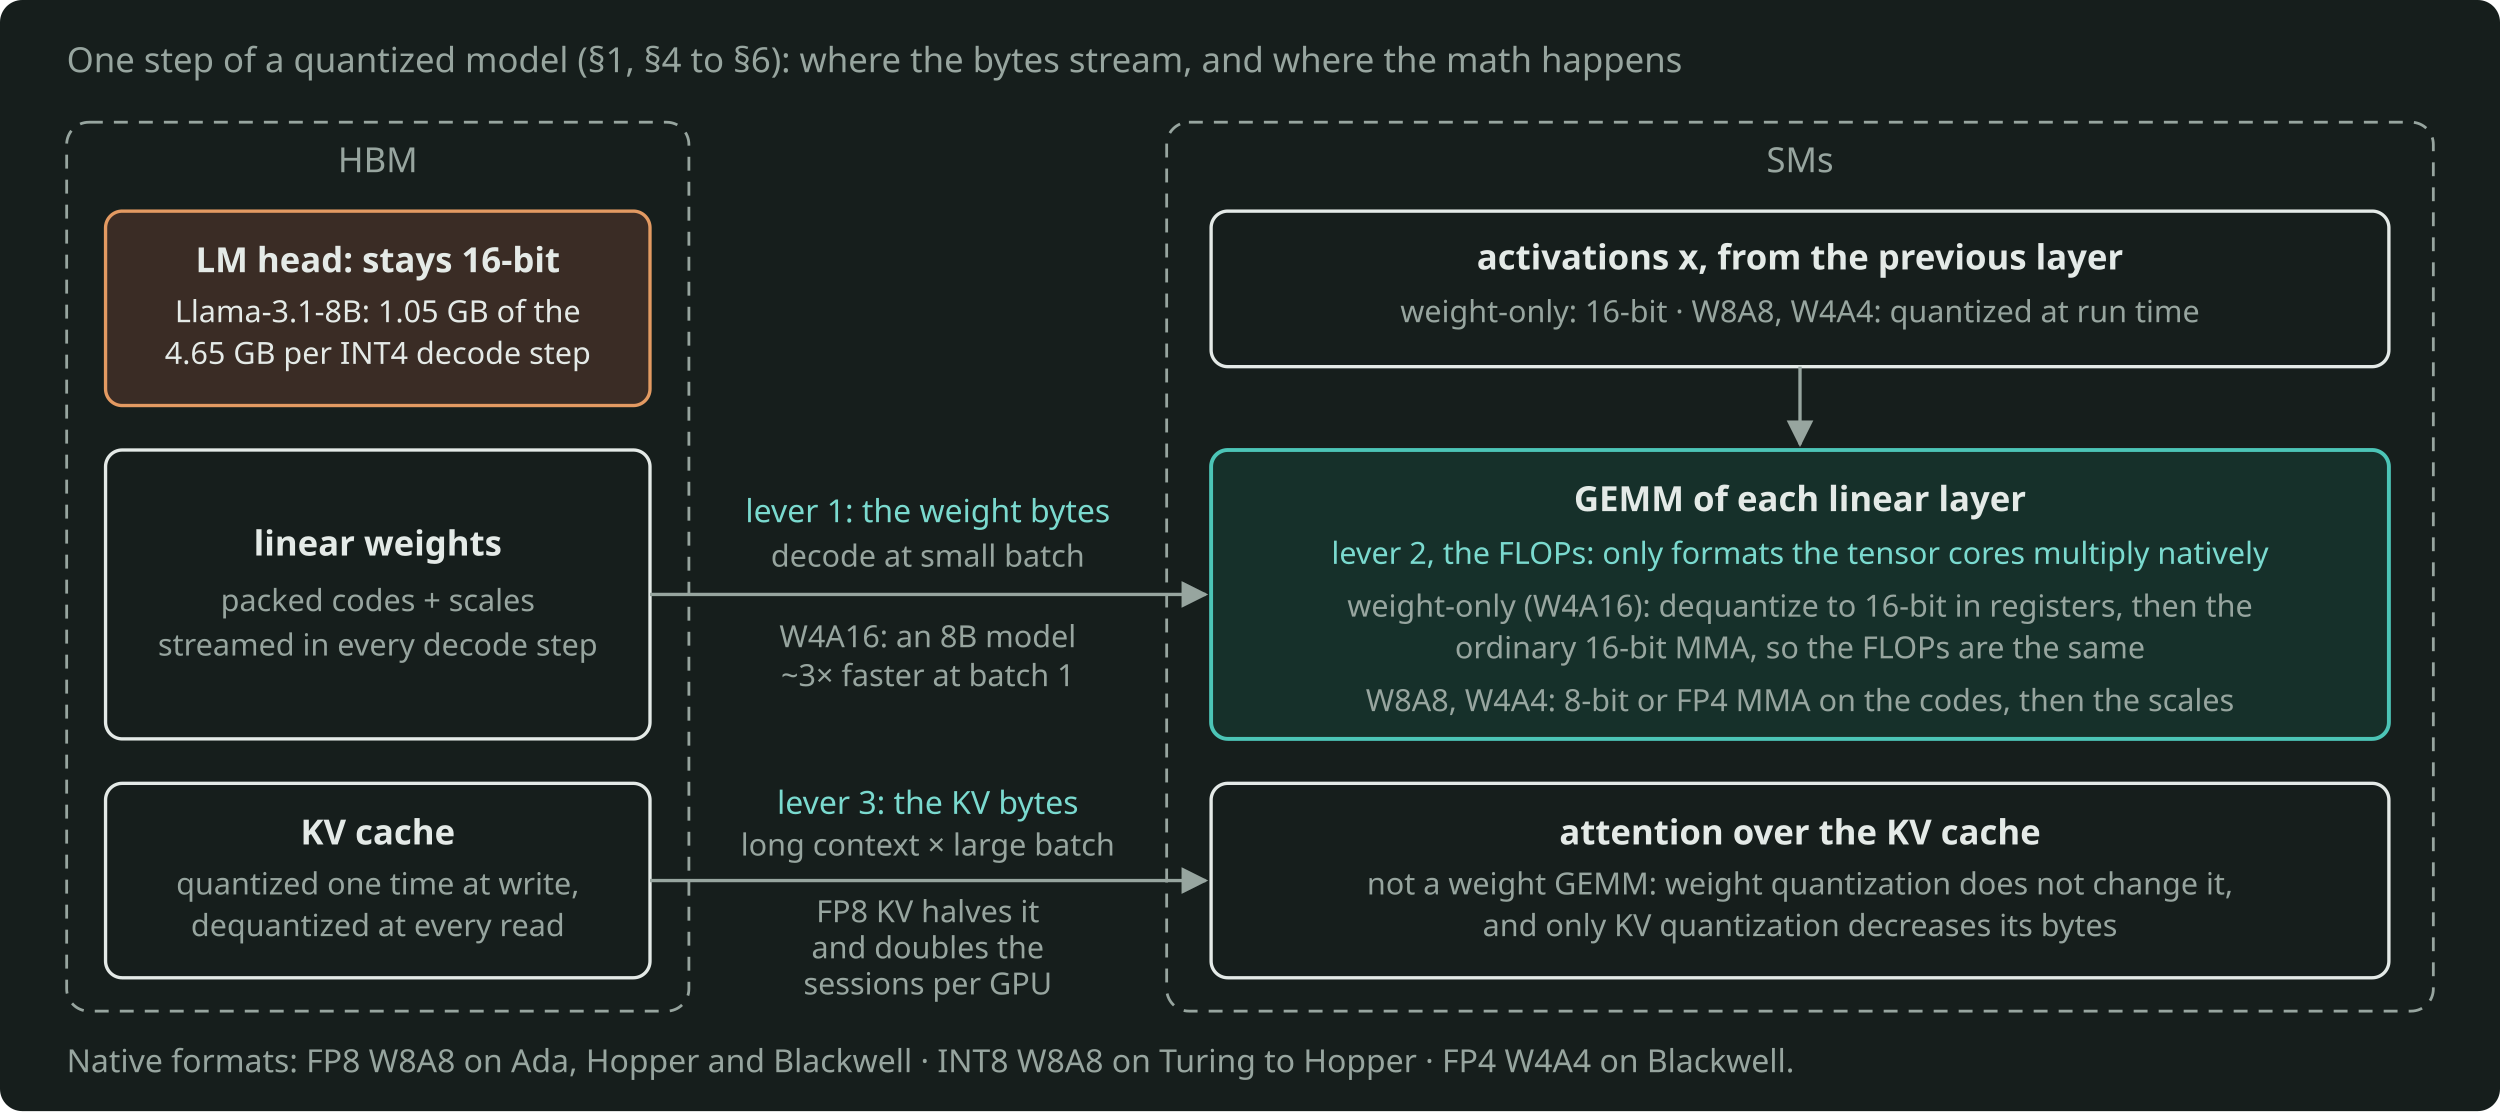
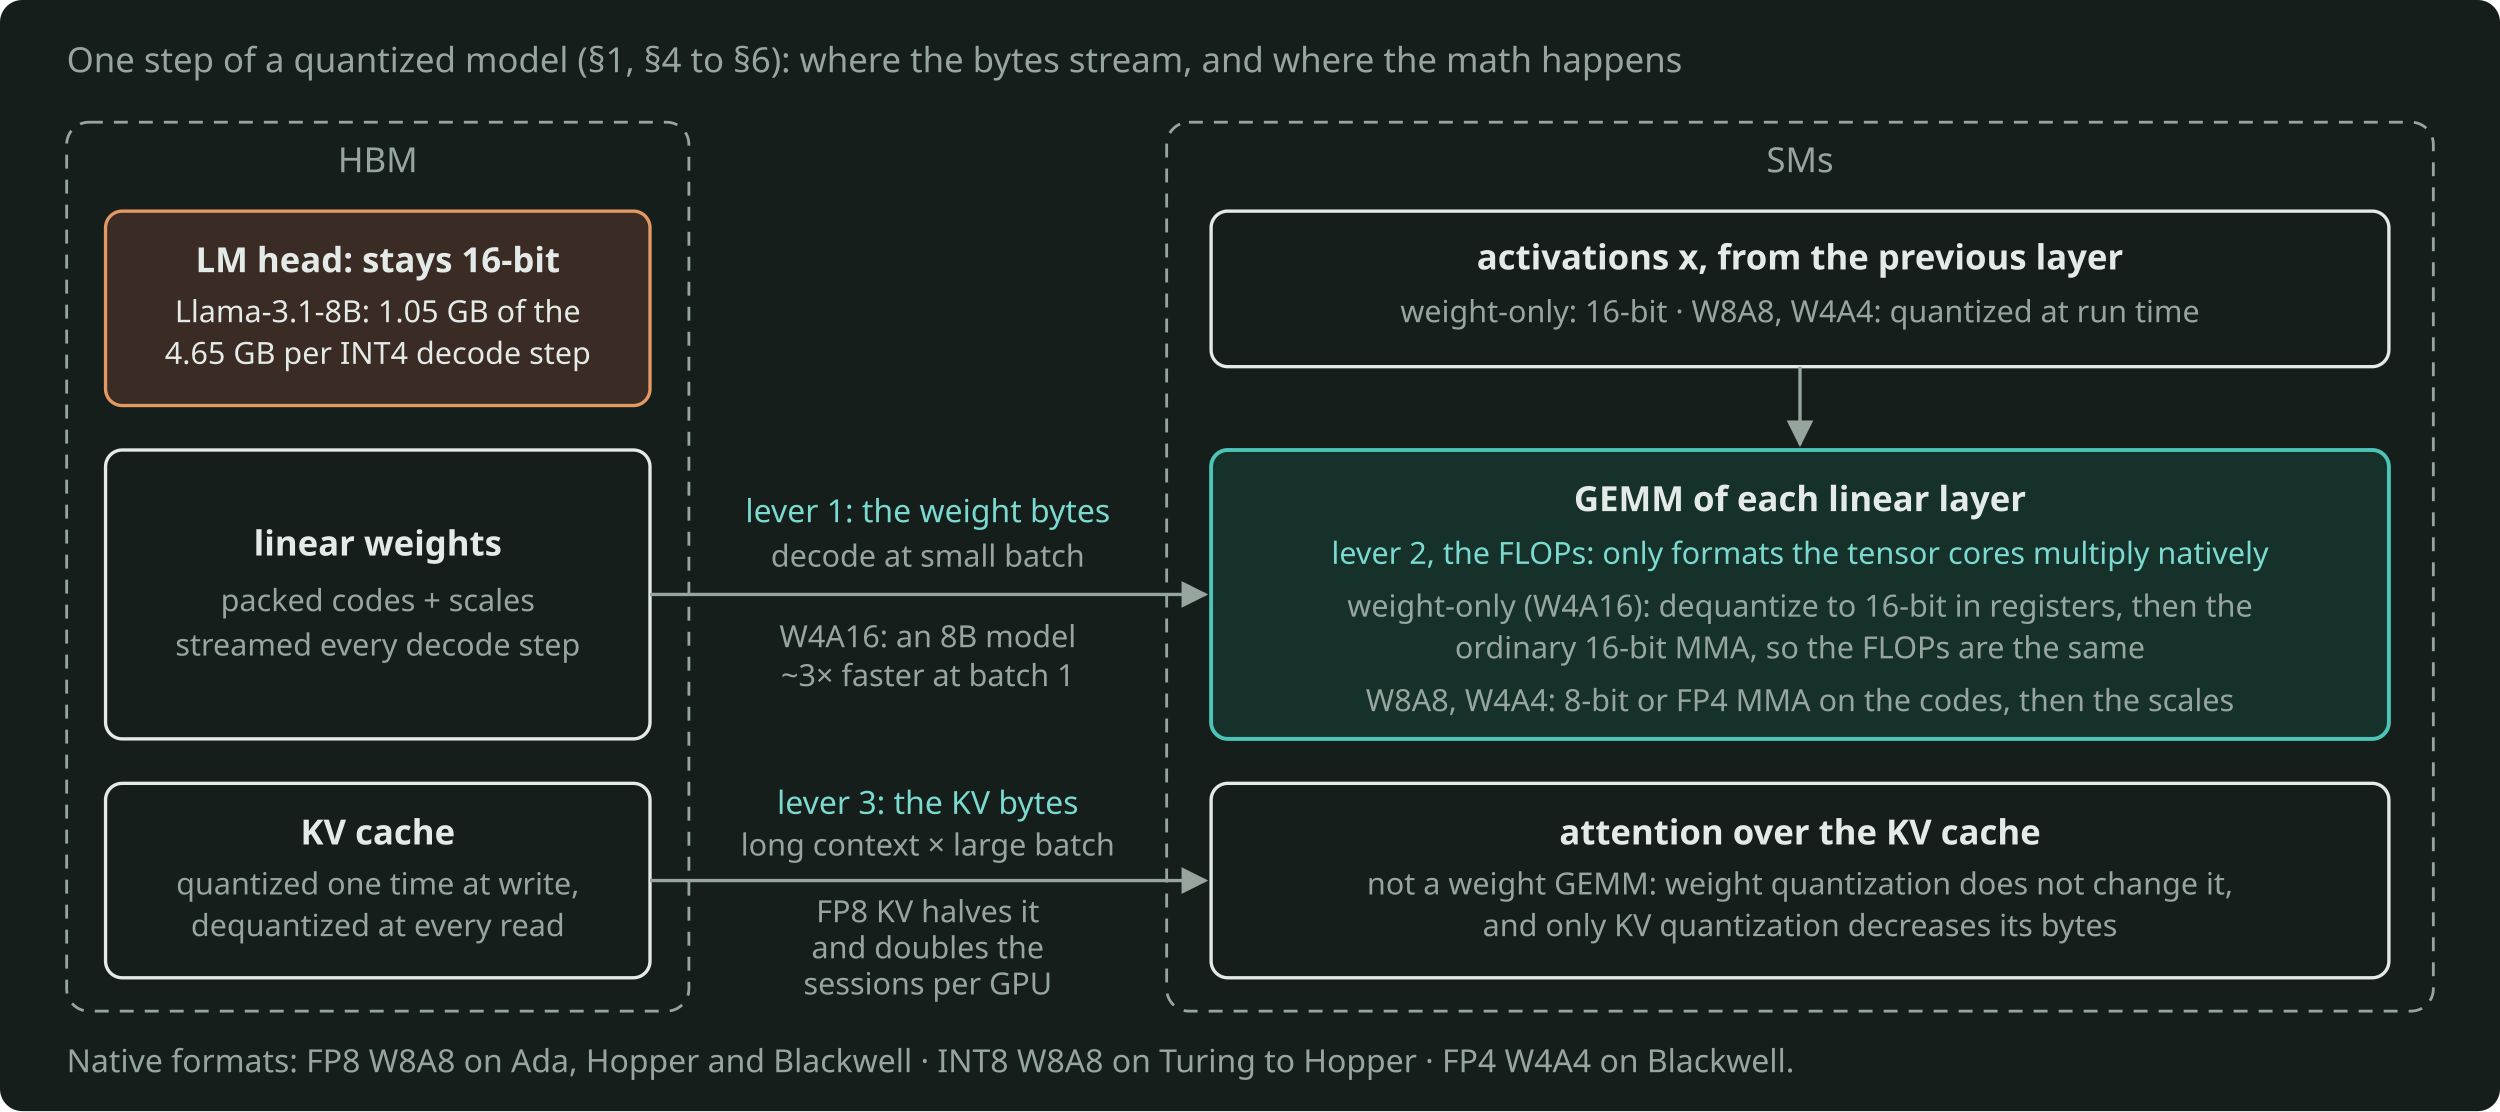
<svg xmlns="http://www.w3.org/2000/svg" width="900" height="400" viewBox="0 0 900 400" role="img" aria-label="One step of a quantized model and its three levers: the weight bytes, the FLOPs of the GEMM and the KV bytes." style="color: #E4EAE7">
  <rect x="0" y="0" width="900" height="400" rx="8" fill="#161E1C" />
  <defs>
    <marker id="arr" viewBox="0 0 10 10" refX="9" refY="5" markerWidth="8" markerHeight="8" orient="auto-start-reverse">
      <path d="M0 0 L10 5 L0 10 z" fill="#97A59F" />
    </marker>
  </defs>
  <g font-family="Bricolage Grotesque, system-ui, sans-serif" font-size="12.5" fill="currentColor">
    <text x="24" y="26" fill="#97A59F">One step of a quantized model (§1, §4 to §6): where the bytes stream, and where the math happens</text>
    <rect x="24" y="44" width="224" height="320" rx="8" fill="none" stroke="#97A59F" stroke-width="1" stroke-dasharray="5 4" />
    <text x="136" y="62" text-anchor="middle" fill="#97A59F">HBM</text>
    <rect x="38" y="76" width="196" height="70" rx="6" fill="#3A2C25" stroke="#E39A62" stroke-width="1.2" />
    <text x="136" y="98" text-anchor="middle" font-weight="600">LM head: stays 16-bit</text>
    <text x="136" y="116" text-anchor="middle" font-size="11">Llama-3.1-8B: 1.05 GB of the</text>
    <text x="136" y="131" text-anchor="middle" font-size="11">4.65 GB per INT4 decode step</text>
    <rect x="38" y="162" width="196" height="104" rx="6" fill="none" stroke="currentColor" stroke-width="1.2" />
    <text x="136" y="200" text-anchor="middle" font-weight="600">linear weights</text>
    <text x="136" y="220" text-anchor="middle" font-size="11" fill="#97A59F">packed codes + scales</text>
-     <text x="136" y="236" text-anchor="middle" font-size="11" fill="#97A59F">streamed in every decode step</text>
+     <text x="136" y="236" text-anchor="middle" font-size="11" fill="#97A59F">streamed every decode step</text>
    <rect x="38" y="282" width="196" height="70" rx="6" fill="none" stroke="currentColor" stroke-width="1.2" />
    <text x="136" y="304" text-anchor="middle" font-weight="600">KV cache</text>
    <text x="136" y="322" text-anchor="middle" font-size="11" fill="#97A59F">quantized one time at write,</text>
    <text x="136" y="337" text-anchor="middle" font-size="11" fill="#97A59F">dequantized at every read</text>
    <rect x="420" y="44" width="456" height="320" rx="8" fill="none" stroke="#97A59F" stroke-width="1" stroke-dasharray="5 4" />
    <text x="648" y="62" text-anchor="middle" fill="#97A59F">SMs</text>
    <rect x="436" y="76" width="424" height="56" rx="6" fill="none" stroke="currentColor" stroke-width="1.2" />
    <text x="648" y="97" text-anchor="middle" font-weight="600">activations x, from the previous layer</text>
    <text x="648" y="116" text-anchor="middle" font-size="11" fill="#97A59F">weight-only: 16-bit · W8A8, W4A4: quantized at run time</text>
    <rect x="436" y="162" width="424" height="104" rx="6" fill="#16302A" stroke="#4CC5B7" stroke-width="1.4" />
    <text x="648" y="184" text-anchor="middle" font-weight="600">GEMM of each linear layer</text>
    <text x="648" y="203" text-anchor="middle" font-size="11" fill="#7ADACF">lever 2, the FLOPs: only formats the tensor cores multiply natively</text>
    <text x="648" y="222" text-anchor="middle" font-size="11" fill="#97A59F">weight-only (W4A16): dequantize to 16-bit in registers, then the</text>
    <text x="648" y="237" text-anchor="middle" font-size="11" fill="#97A59F">ordinary 16-bit MMA, so the FLOPs are the same</text>
    <text x="648" y="256" text-anchor="middle" font-size="11" fill="#97A59F">W8A8, W4A4: 8-bit or FP4 MMA on the codes, then the scales</text>
    <rect x="436" y="282" width="424" height="70" rx="6" fill="none" stroke="currentColor" stroke-width="1.2" />
    <text x="648" y="304" text-anchor="middle" font-weight="600">attention over the KV cache</text>
    <text x="648" y="322" text-anchor="middle" font-size="11" fill="#97A59F">not a weight GEMM: weight quantization does not change it,</text>
    <text x="648" y="337" text-anchor="middle" font-size="11" fill="#97A59F">and only KV quantization decreases its bytes</text>
    <g stroke="#97A59F" stroke-width="1.2" fill="none">
      <path d="M234 214 L434 214" marker-end="url(#arr)" />
      <path d="M234 317 L434 317" marker-end="url(#arr)" />
      <path d="M648 132 L648 160" marker-end="url(#arr)" />
    </g>
    <text x="334" y="188" text-anchor="middle" font-size="11.5" fill="#7ADACF">lever 1: the weight bytes</text>
    <text x="334" y="204" text-anchor="middle" font-size="11" fill="#97A59F">decode at small batch</text>
    <text x="334" y="233" text-anchor="middle" font-size="11" fill="#97A59F">W4A16: an 8B model</text>
    <text x="334" y="247" text-anchor="middle" font-size="11" fill="#97A59F">~3× faster at batch 1</text>
    <text x="334" y="293" text-anchor="middle" font-size="11.5" fill="#7ADACF">lever 3: the KV bytes</text>
    <text x="334" y="308" text-anchor="middle" font-size="11" fill="#97A59F">long context × large batch</text>
    <text x="334" y="332" text-anchor="middle" font-size="11" fill="#97A59F">FP8 KV halves it</text>
    <text x="334" y="345" text-anchor="middle" font-size="11" fill="#97A59F">and doubles the</text>
    <text x="334" y="358" text-anchor="middle" font-size="11" fill="#97A59F">sessions per GPU</text>
    <text x="24" y="386" font-size="11.5" fill="#97A59F">Native formats: FP8 W8A8 on Ada, Hopper and Blackwell · INT8 W8A8 on Turing to Hopper · FP4 W4A4 on Blackwell.</text>
  </g>
</svg>
